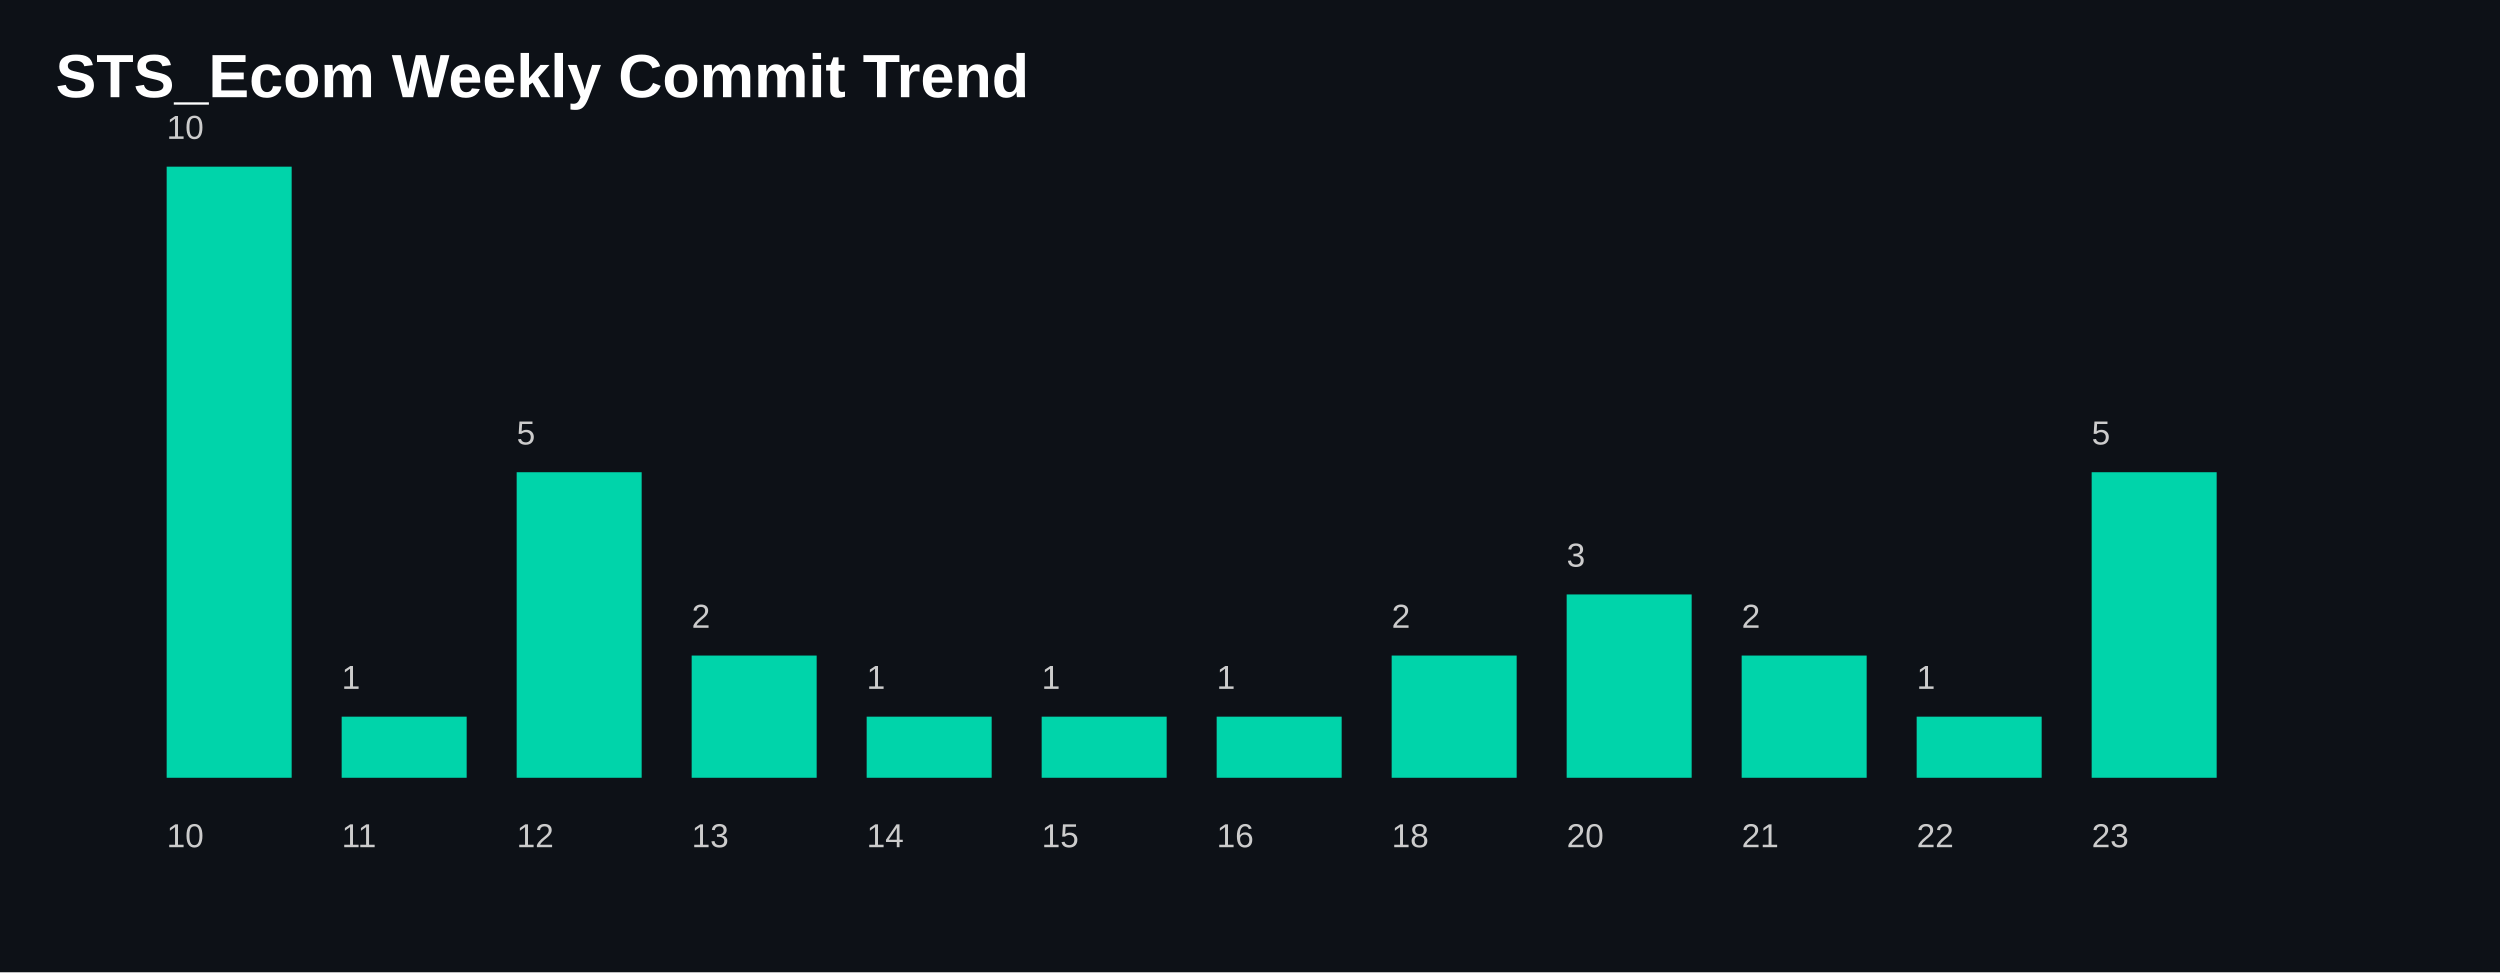
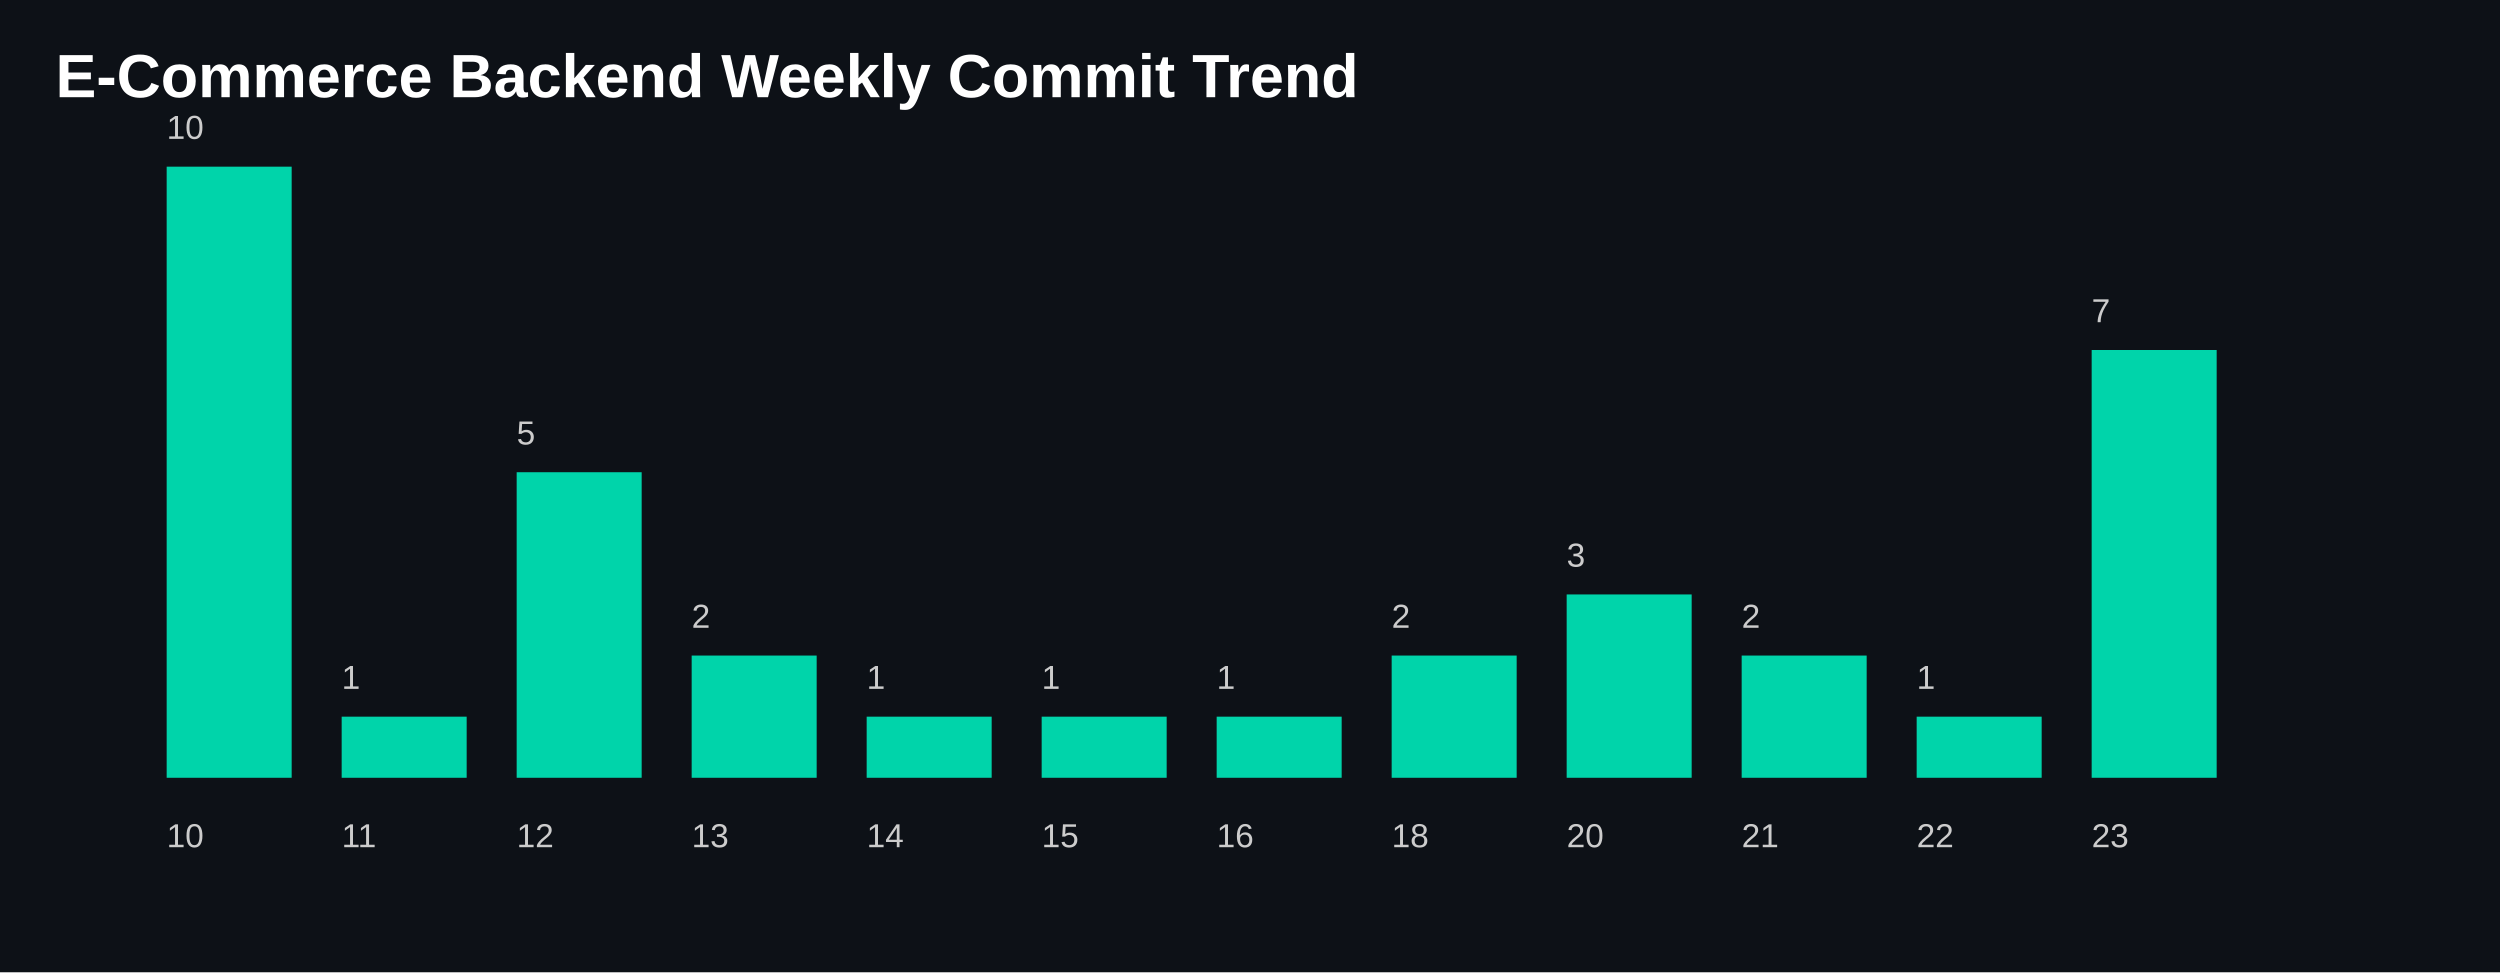
<svg xmlns="http://www.w3.org/2000/svg" width="900" height="350">
  <style>
    .title {
      fill: white;
      font-size: 22px;
      font-family: Arial, sans-serif;
      font-weight: bold;
    }

    .label {
      fill: #cccccc;
      font-size: 12px;
      font-family: Arial, sans-serif;
    }

    .bar {
      fill: #00D4AA;
    }
  </style>
  <rect width="100%" height="100%" fill="#0d1117" />
  <text x="20" y="35" class="title">
-     STS_Ecom Weekly Commit Trend
+     E-Commerce Backend Weekly Commit Trend
  </text>
  <rect class="bar" x="60" y="60.0" width="45" height="220.0" />
  <text class="label" x="60" y="305">
      10
    </text>
  <text class="label" x="60" y="50.0">
      10
    </text>
  <rect class="bar" x="123" y="258.0" width="45" height="22.0" />
  <text class="label" x="123" y="305">
      11
    </text>
  <text class="label" x="123" y="248.0">
      1
    </text>
  <rect class="bar" x="186" y="170.0" width="45" height="110.0" />
  <text class="label" x="186" y="305">
      12
    </text>
  <text class="label" x="186" y="160.0">
      5
    </text>
  <rect class="bar" x="249" y="236.0" width="45" height="44.0" />
  <text class="label" x="249" y="305">
      13
    </text>
  <text class="label" x="249" y="226.0">
      2
    </text>
  <rect class="bar" x="312" y="258.0" width="45" height="22.0" />
  <text class="label" x="312" y="305">
      14
    </text>
  <text class="label" x="312" y="248.0">
      1
    </text>
  <rect class="bar" x="375" y="258.0" width="45" height="22.0" />
  <text class="label" x="375" y="305">
      15
    </text>
  <text class="label" x="375" y="248.0">
      1
    </text>
  <rect class="bar" x="438" y="258.0" width="45" height="22.0" />
  <text class="label" x="438" y="305">
      16
    </text>
  <text class="label" x="438" y="248.0">
      1
    </text>
  <rect class="bar" x="501" y="236.0" width="45" height="44.0" />
  <text class="label" x="501" y="305">
      18
    </text>
  <text class="label" x="501" y="226.0">
      2
    </text>
  <rect class="bar" x="564" y="214.0" width="45" height="66.0" />
  <text class="label" x="564" y="305">
      20
    </text>
  <text class="label" x="564" y="204.0">
      3
    </text>
  <rect class="bar" x="627" y="236.0" width="45" height="44.0" />
  <text class="label" x="627" y="305">
      21
    </text>
  <text class="label" x="627" y="226.0">
      2
    </text>
  <rect class="bar" x="690" y="258.0" width="45" height="22.0" />
  <text class="label" x="690" y="305">
      22
    </text>
  <text class="label" x="690" y="248.0">
      1
    </text>
-   <rect class="bar" x="753" y="170.0" width="45" height="110.0" />
+   <rect class="bar" x="753" y="126.0" width="45" height="154.0" />
  <text class="label" x="753" y="305">
      23
    </text>
-   <text class="label" x="753" y="160.0">
-       5
+   <text class="label" x="753" y="116.0">
+       7
    </text>
</svg>
